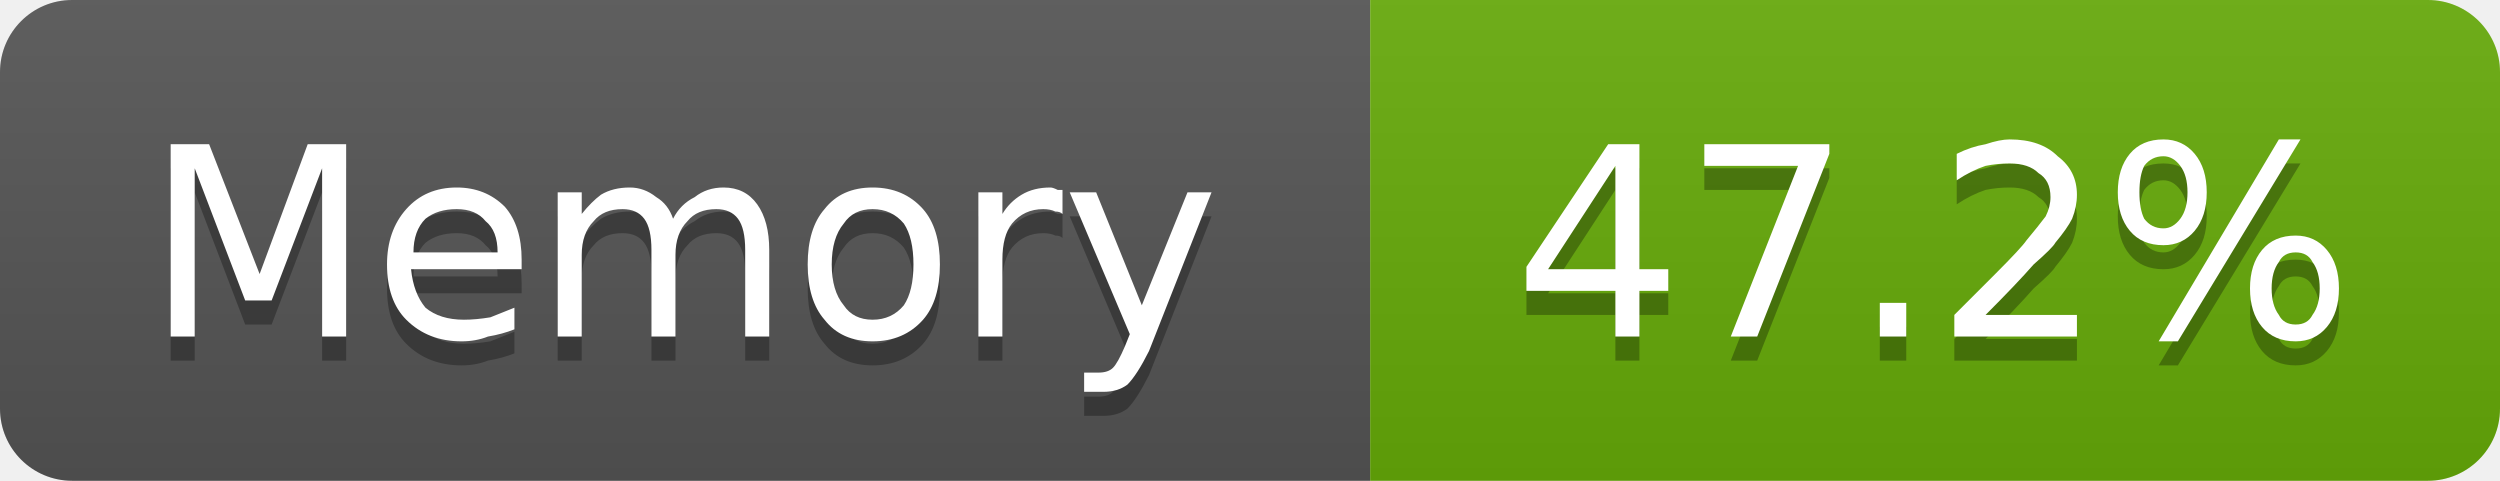
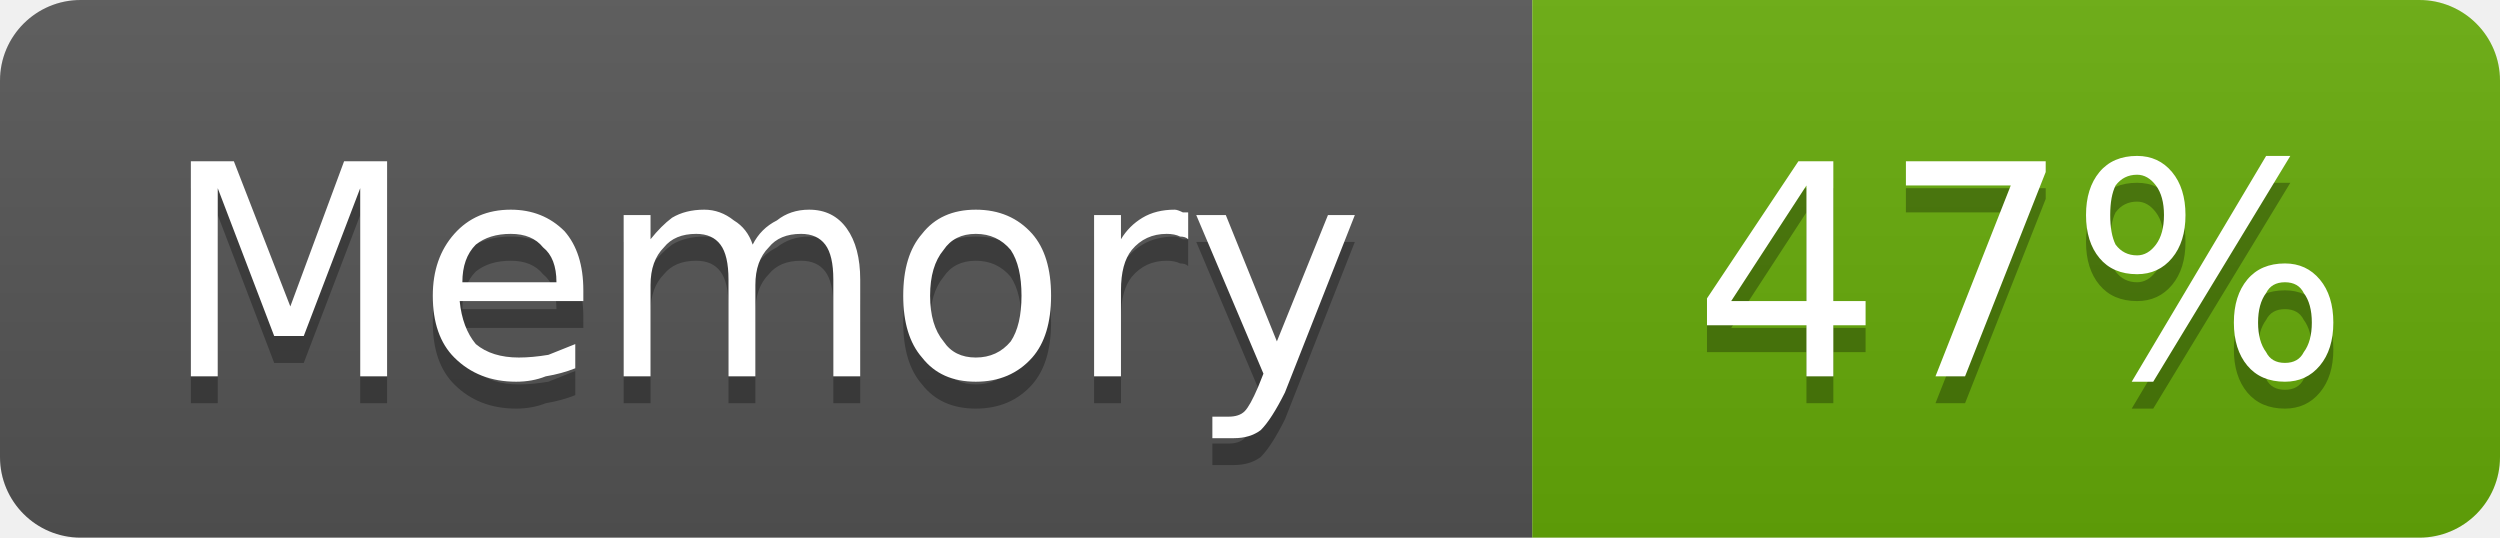
- <svg xmlns="http://www.w3.org/2000/svg" width="104" height="20" viewBox="0 0 104 20" role="img" aria-label="Memory: 47.2%">
+ <svg xmlns="http://www.w3.org/2000/svg" width="93" height="20" viewBox="0 0 93 20" role="img" aria-label="Memory: 47%">
  <linearGradient id="g-cluster_memory_usage" x2="0" y2="100%">
    <stop offset="0" stop-color="#bbb" stop-opacity=".1" />
    <stop offset="1" stop-opacity=".1" />
  </linearGradient>
  <clipPath id="r-cluster_memory_usage">
-     <rect width="104" height="20" rx="3" fill="#fff" />
+     <rect width="93" height="20" rx="3" fill="#fff" />
  </clipPath>
  <g clip-path="url(#r-cluster_memory_usage)">
    <rect width="57" height="20" fill="#555" />
-     <rect x="57" width="47" height="20" fill="#67ac09" />
-     <rect width="104" height="20" fill="url(#g-cluster_memory_usage)" />
+     <rect x="57" width="36" height="20" fill="#67ac09" />
+     <rect width="93" height="20" fill="url(#g-cluster_memory_usage)" />
    <path transform="translate(0 1)" fill="#010101" fill-opacity=".3" d="M7.1 6.0L8.7 6.0L10.8 11.4L12.8 6.0L14.4 6.0L14.4 14.0L13.4 14.0L13.4 7.0L11.3 12.5L10.2 12.5L8.1 7.0L8.1 14.0L7.1 14.0L7.1 6.0ZM21.7 10.8L21.7 11.2L17.1 11.2Q17.2 12.2 17.7 12.8Q18.3 13.3 19.3 13.3Q19.8 13.3 20.4 13.2Q20.9 13.0 21.4 12.8L21.4 13.7Q20.9 13.9 20.3 14.0Q19.8 14.2 19.2 14.2Q17.8 14.2 16.9 13.3Q16.1 12.5 16.1 11.0Q16.1 9.6 16.9 8.7Q17.7 7.8 19.0 7.8Q20.2 7.8 21.0 8.6Q21.7 9.4 21.7 10.8ZM20.7 10.5Q20.7 9.6 20.2 9.2Q19.8 8.7 19.0 8.7Q18.2 8.7 17.7 9.1Q17.2 9.6 17.2 10.5L20.7 10.5ZM28.0 9.1Q28.3 8.5 28.9 8.2Q29.4 7.8 30.1 7.8Q31.0 7.8 31.5 8.5Q32.0 9.2 32.0 10.4L32.0 14.0L31.0 14.0L31.0 10.4Q31.0 9.5 30.7 9.1Q30.4 8.7 29.8 8.7Q29.0 8.7 28.6 9.2Q28.1 9.7 28.1 10.6L28.1 14.0L27.1 14.0L27.1 10.4Q27.1 9.5 26.8 9.1Q26.5 8.7 25.9 8.7Q25.1 8.7 24.7 9.2Q24.2 9.7 24.2 10.6L24.2 14.0L23.2 14.0L23.2 8.0L24.2 8.0L24.2 8.9Q24.6 8.4 25.0 8.1Q25.5 7.8 26.2 7.8Q26.8 7.8 27.3 8.2Q27.8 8.5 28.0 9.1ZM36.3 8.7Q35.5 8.7 35.1 9.3Q34.6 9.9 34.6 11.0Q34.6 12.1 35.1 12.7Q35.5 13.3 36.3 13.3Q37.1 13.3 37.6 12.7Q38.0 12.1 38.0 11.0Q38.0 9.9 37.6 9.3Q37.1 8.7 36.3 8.7ZM36.3 7.8Q37.6 7.8 38.4 8.7Q39.1 9.5 39.1 11.0Q39.1 12.5 38.4 13.3Q37.6 14.2 36.3 14.2Q35.0 14.2 34.3 13.3Q33.6 12.5 33.6 11.0Q33.6 9.5 34.3 8.7Q35.0 7.8 36.3 7.8ZM44.2 8.9Q44.1 8.8 43.9 8.8Q43.7 8.7 43.4 8.7Q42.6 8.7 42.1 9.3Q41.7 9.8 41.7 10.8L41.7 14.0L40.7 14.0L40.7 8.0L41.7 8.0L41.7 8.9Q42.0 8.4 42.5 8.1Q43.0 7.8 43.7 7.8Q43.8 7.8 44.0 7.9Q44.1 7.9 44.2 7.9L44.2 8.9ZM47.8 14.6Q47.3 15.6 46.9 16.0Q46.5 16.3 45.9 16.3L45.1 16.3L45.1 15.5L45.7 15.5Q46.1 15.5 46.3 15.3Q46.5 15.1 46.8 14.4L47.0 13.9L44.5 8.0L45.6 8.0L47.5 12.7L49.4 8.0L50.4 8.0L47.8 14.6Z" />
    <path fill="#fff" d="M7.1 6.0L8.7 6.0L10.8 11.4L12.8 6.0L14.4 6.0L14.4 14.0L13.4 14.0L13.4 7.0L11.3 12.5L10.2 12.5L8.1 7.0L8.1 14.0L7.1 14.0L7.1 6.0ZM21.7 10.8L21.7 11.2L17.1 11.2Q17.2 12.2 17.7 12.8Q18.3 13.3 19.3 13.3Q19.8 13.3 20.4 13.2Q20.9 13.0 21.4 12.8L21.4 13.7Q20.9 13.9 20.3 14.0Q19.8 14.2 19.2 14.2Q17.8 14.2 16.9 13.3Q16.1 12.5 16.1 11.0Q16.1 9.6 16.9 8.7Q17.7 7.8 19.0 7.8Q20.2 7.8 21.0 8.6Q21.7 9.4 21.7 10.8ZM20.7 10.5Q20.7 9.6 20.2 9.2Q19.8 8.7 19.0 8.7Q18.2 8.7 17.7 9.1Q17.2 9.6 17.2 10.5L20.7 10.5ZM28.0 9.1Q28.3 8.5 28.9 8.2Q29.4 7.8 30.1 7.8Q31.0 7.8 31.5 8.5Q32.0 9.2 32.0 10.4L32.0 14.0L31.0 14.0L31.0 10.4Q31.0 9.5 30.7 9.1Q30.4 8.7 29.8 8.7Q29.0 8.7 28.6 9.2Q28.1 9.7 28.1 10.6L28.1 14.0L27.1 14.0L27.1 10.4Q27.1 9.5 26.8 9.1Q26.5 8.7 25.9 8.7Q25.1 8.7 24.7 9.2Q24.2 9.7 24.2 10.6L24.2 14.0L23.2 14.0L23.2 8.0L24.2 8.0L24.2 8.9Q24.6 8.4 25.0 8.1Q25.5 7.8 26.2 7.8Q26.8 7.8 27.3 8.2Q27.8 8.5 28.0 9.1ZM36.3 8.7Q35.5 8.7 35.1 9.3Q34.6 9.9 34.6 11.0Q34.6 12.1 35.1 12.7Q35.5 13.3 36.3 13.3Q37.1 13.3 37.6 12.7Q38.0 12.1 38.0 11.0Q38.0 9.9 37.6 9.3Q37.1 8.7 36.3 8.7ZM36.3 7.8Q37.6 7.8 38.4 8.7Q39.1 9.5 39.1 11.0Q39.1 12.5 38.4 13.3Q37.6 14.2 36.3 14.2Q35.0 14.2 34.3 13.3Q33.6 12.5 33.6 11.0Q33.6 9.5 34.3 8.7Q35.0 7.8 36.3 7.8ZM44.2 8.9Q44.1 8.8 43.9 8.8Q43.7 8.7 43.4 8.7Q42.6 8.7 42.1 9.3Q41.7 9.8 41.7 10.8L41.7 14.0L40.7 14.0L40.7 8.0L41.7 8.0L41.7 8.9Q42.0 8.4 42.5 8.1Q43.0 7.8 43.7 7.8Q43.8 7.8 44.0 7.9Q44.1 7.9 44.2 7.9L44.2 8.9ZM47.8 14.6Q47.3 15.6 46.9 16.0Q46.5 16.3 45.9 16.3L45.1 16.3L45.1 15.5L45.7 15.5Q46.1 15.5 46.3 15.3Q46.5 15.1 46.8 14.4L47.0 13.9L44.5 8.0L45.6 8.0L47.5 12.7L49.4 8.0L50.4 8.0L47.8 14.6Z" />
-     <path transform="translate(0 1)" fill="#010101" fill-opacity=".3" d="M67.2 6.9L64.4 11.2L67.2 11.2L67.2 6.9ZM66.9 6.0L68.2 6.0L68.2 11.2L69.4 11.2L69.4 12.1L68.2 12.1L68.2 14.0L67.2 14.0L67.2 12.1L63.5 12.1L63.5 11.1L66.9 6.0ZM70.9 6.0L76.1 6.0L76.1 6.4L73.1 14.0L72.0 14.0L74.8 6.9L70.9 6.9L70.9 6.0ZM78.2 12.6L79.3 12.6L79.3 14.0L78.2 14.0L78.2 12.6ZM82.6 13.1L86.4 13.1L86.4 14.0L81.3 14.0L81.3 13.1Q81.9 12.5 83.0 11.4Q84.1 10.3 84.3 10.0Q84.8 9.4 85.1 9.0Q85.3 8.6 85.3 8.2Q85.3 7.5 84.8 7.2Q84.4 6.8 83.6 6.8Q83.1 6.8 82.6 6.9Q82.0 7.1 81.4 7.5L81.4 6.4Q82.0 6.1 82.6 6.0Q83.2 5.8 83.6 5.8Q84.9 5.8 85.6 6.5Q86.4 7.1 86.4 8.1Q86.4 8.6 86.2 9.1Q86.0 9.5 85.5 10.1Q85.4 10.3 84.6 11.0Q83.9 11.8 82.6 13.1ZM95.5 10.5Q95.0 10.5 94.8 10.9Q94.5 11.3 94.5 12.0Q94.5 12.7 94.8 13.1Q95.0 13.5 95.5 13.5Q96.0 13.5 96.2 13.1Q96.5 12.7 96.5 12.0Q96.5 11.3 96.2 10.9Q96.0 10.5 95.5 10.5ZM95.5 9.8Q96.3 9.8 96.8 10.4Q97.3 11.0 97.3 12.0Q97.3 13.0 96.8 13.6Q96.3 14.2 95.5 14.2Q94.6 14.2 94.1 13.6Q93.6 13.0 93.6 12.0Q93.6 11.0 94.1 10.4Q94.6 9.8 95.5 9.8ZM90.0 6.5Q89.5 6.5 89.2 6.9Q89.0 7.3 89.0 8.0Q89.0 8.7 89.2 9.1Q89.5 9.5 90.0 9.5Q90.4 9.5 90.7 9.1Q91.0 8.7 91.0 8.0Q91.0 7.3 90.7 6.9Q90.4 6.5 90.0 6.5ZM94.8 5.8L95.7 5.8L90.6 14.2L89.8 14.2L94.8 5.8ZM90.0 5.8Q90.8 5.8 91.3 6.4Q91.8 7.0 91.8 8.0Q91.8 9.0 91.3 9.6Q90.8 10.2 90.0 10.2Q89.1 10.2 88.6 9.6Q88.1 9.0 88.1 8.0Q88.1 7.0 88.6 6.4Q89.1 5.8 90.0 5.8Z" />
-     <path fill="#fff" d="M67.2 6.9L64.4 11.2L67.2 11.2L67.2 6.9ZM66.9 6.0L68.2 6.0L68.2 11.2L69.4 11.2L69.4 12.1L68.2 12.1L68.2 14.0L67.2 14.0L67.2 12.1L63.5 12.1L63.5 11.1L66.9 6.0ZM70.9 6.0L76.1 6.0L76.1 6.4L73.1 14.0L72.0 14.0L74.8 6.9L70.9 6.9L70.9 6.0ZM78.2 12.6L79.3 12.6L79.3 14.0L78.2 14.0L78.2 12.6ZM82.6 13.1L86.4 13.1L86.4 14.0L81.3 14.0L81.3 13.1Q81.9 12.5 83.0 11.4Q84.1 10.3 84.3 10.0Q84.8 9.4 85.1 9.0Q85.3 8.6 85.3 8.2Q85.3 7.5 84.8 7.2Q84.4 6.8 83.6 6.8Q83.1 6.8 82.6 6.9Q82.0 7.1 81.4 7.5L81.4 6.4Q82.0 6.1 82.6 6.0Q83.2 5.8 83.6 5.8Q84.9 5.8 85.6 6.5Q86.4 7.1 86.4 8.1Q86.4 8.6 86.2 9.1Q86.0 9.5 85.5 10.1Q85.4 10.3 84.6 11.0Q83.9 11.8 82.6 13.1ZM95.5 10.5Q95.0 10.5 94.8 10.9Q94.5 11.3 94.5 12.0Q94.5 12.7 94.8 13.1Q95.0 13.5 95.5 13.5Q96.0 13.5 96.2 13.1Q96.5 12.7 96.5 12.0Q96.5 11.3 96.2 10.9Q96.0 10.5 95.5 10.5ZM95.5 9.8Q96.3 9.8 96.8 10.4Q97.3 11.0 97.3 12.0Q97.3 13.0 96.8 13.6Q96.3 14.2 95.5 14.2Q94.6 14.2 94.1 13.6Q93.6 13.0 93.6 12.0Q93.6 11.0 94.1 10.4Q94.6 9.8 95.5 9.8ZM90.0 6.5Q89.5 6.5 89.2 6.9Q89.0 7.3 89.0 8.0Q89.0 8.7 89.2 9.1Q89.5 9.5 90.0 9.5Q90.4 9.5 90.7 9.1Q91.0 8.7 91.0 8.0Q91.0 7.3 90.7 6.9Q90.4 6.5 90.0 6.5ZM94.8 5.8L95.7 5.8L90.6 14.2L89.8 14.2L94.8 5.8ZM90.0 5.8Q90.8 5.8 91.3 6.4Q91.8 7.0 91.8 8.0Q91.8 9.0 91.3 9.6Q90.8 10.2 90.0 10.2Q89.1 10.2 88.6 9.6Q88.1 9.0 88.1 8.0Q88.1 7.0 88.6 6.4Q89.1 5.8 90.0 5.8Z" />
+     <path transform="translate(0 1)" fill="#010101" fill-opacity=".3" d="M67.2 6.9L64.4 11.2L67.2 11.2L67.2 6.9ZM66.9 6.0L68.2 6.0L68.2 11.2L69.4 11.2L69.4 12.1L68.2 12.1L68.2 14.0L67.2 14.0L67.2 12.1L63.5 12.1L63.5 11.1L66.9 6.0ZM70.9 6.0L76.1 6.0L76.1 6.4L73.1 14.0L72.0 14.0L74.8 6.9L70.9 6.9L70.9 6.0ZM85.0 10.5Q84.5 10.5 84.3 10.9Q84.0 11.3 84.0 12.0Q84.0 12.7 84.3 13.1Q84.5 13.5 85.0 13.5Q85.5 13.5 85.7 13.1Q86.0 12.7 86.0 12.0Q86.0 11.3 85.7 10.9Q85.5 10.5 85.0 10.5ZM85.0 9.8Q85.8 9.8 86.3 10.4Q86.8 11.0 86.8 12.0Q86.8 13.0 86.3 13.6Q85.8 14.2 85.0 14.2Q84.1 14.2 83.6 13.6Q83.1 13.0 83.1 12.0Q83.1 11.0 83.6 10.4Q84.1 9.8 85.0 9.8ZM79.5 6.5Q79.0 6.5 78.7 6.9Q78.5 7.3 78.5 8.0Q78.5 8.7 78.7 9.1Q79.0 9.5 79.5 9.5Q79.9 9.5 80.2 9.1Q80.5 8.7 80.5 8.0Q80.5 7.3 80.2 6.9Q79.9 6.5 79.5 6.5ZM84.3 5.8L85.2 5.8L80.1 14.2L79.3 14.2L84.3 5.8ZM79.5 5.8Q80.3 5.8 80.8 6.4Q81.3 7.0 81.3 8.0Q81.3 9.0 80.8 9.6Q80.3 10.2 79.5 10.2Q78.6 10.2 78.1 9.6Q77.6 9.0 77.6 8.0Q77.6 7.0 78.1 6.4Q78.6 5.8 79.5 5.8Z" />
+     <path fill="#fff" d="M67.2 6.9L64.4 11.2L67.2 11.2L67.2 6.9ZM66.9 6.0L68.2 6.0L68.2 11.2L69.4 11.2L69.4 12.1L68.2 12.1L68.2 14.0L67.2 14.0L67.2 12.1L63.5 12.1L63.5 11.1L66.9 6.0ZM70.9 6.0L76.1 6.0L76.1 6.4L73.1 14.0L72.0 14.0L74.8 6.9L70.9 6.9L70.9 6.0ZM85.0 10.5Q84.5 10.5 84.3 10.9Q84.0 11.3 84.0 12.0Q84.0 12.7 84.3 13.1Q84.5 13.5 85.0 13.5Q85.5 13.5 85.7 13.1Q86.0 12.7 86.0 12.0Q86.0 11.3 85.7 10.9Q85.5 10.5 85.0 10.5ZM85.0 9.8Q85.8 9.8 86.3 10.4Q86.8 11.0 86.8 12.0Q86.8 13.0 86.3 13.6Q85.8 14.2 85.0 14.2Q84.1 14.2 83.6 13.6Q83.1 13.0 83.1 12.0Q83.1 11.0 83.6 10.4Q84.1 9.8 85.0 9.8ZM79.5 6.5Q79.0 6.5 78.7 6.9Q78.5 7.3 78.5 8.0Q78.5 8.7 78.7 9.1Q79.0 9.5 79.5 9.5Q79.9 9.5 80.2 9.1Q80.5 8.7 80.5 8.0Q80.5 7.3 80.2 6.9Q79.9 6.5 79.5 6.5ZM84.3 5.8L85.2 5.8L80.1 14.2L79.3 14.2L84.3 5.8ZM79.5 5.8Q80.3 5.8 80.8 6.4Q81.3 7.0 81.3 8.0Q81.3 9.0 80.8 9.6Q80.3 10.2 79.5 10.2Q78.6 10.2 78.1 9.6Q77.6 9.0 77.6 8.0Q77.6 7.0 78.1 6.4Q78.6 5.8 79.5 5.8Z" />
  </g>
</svg>
